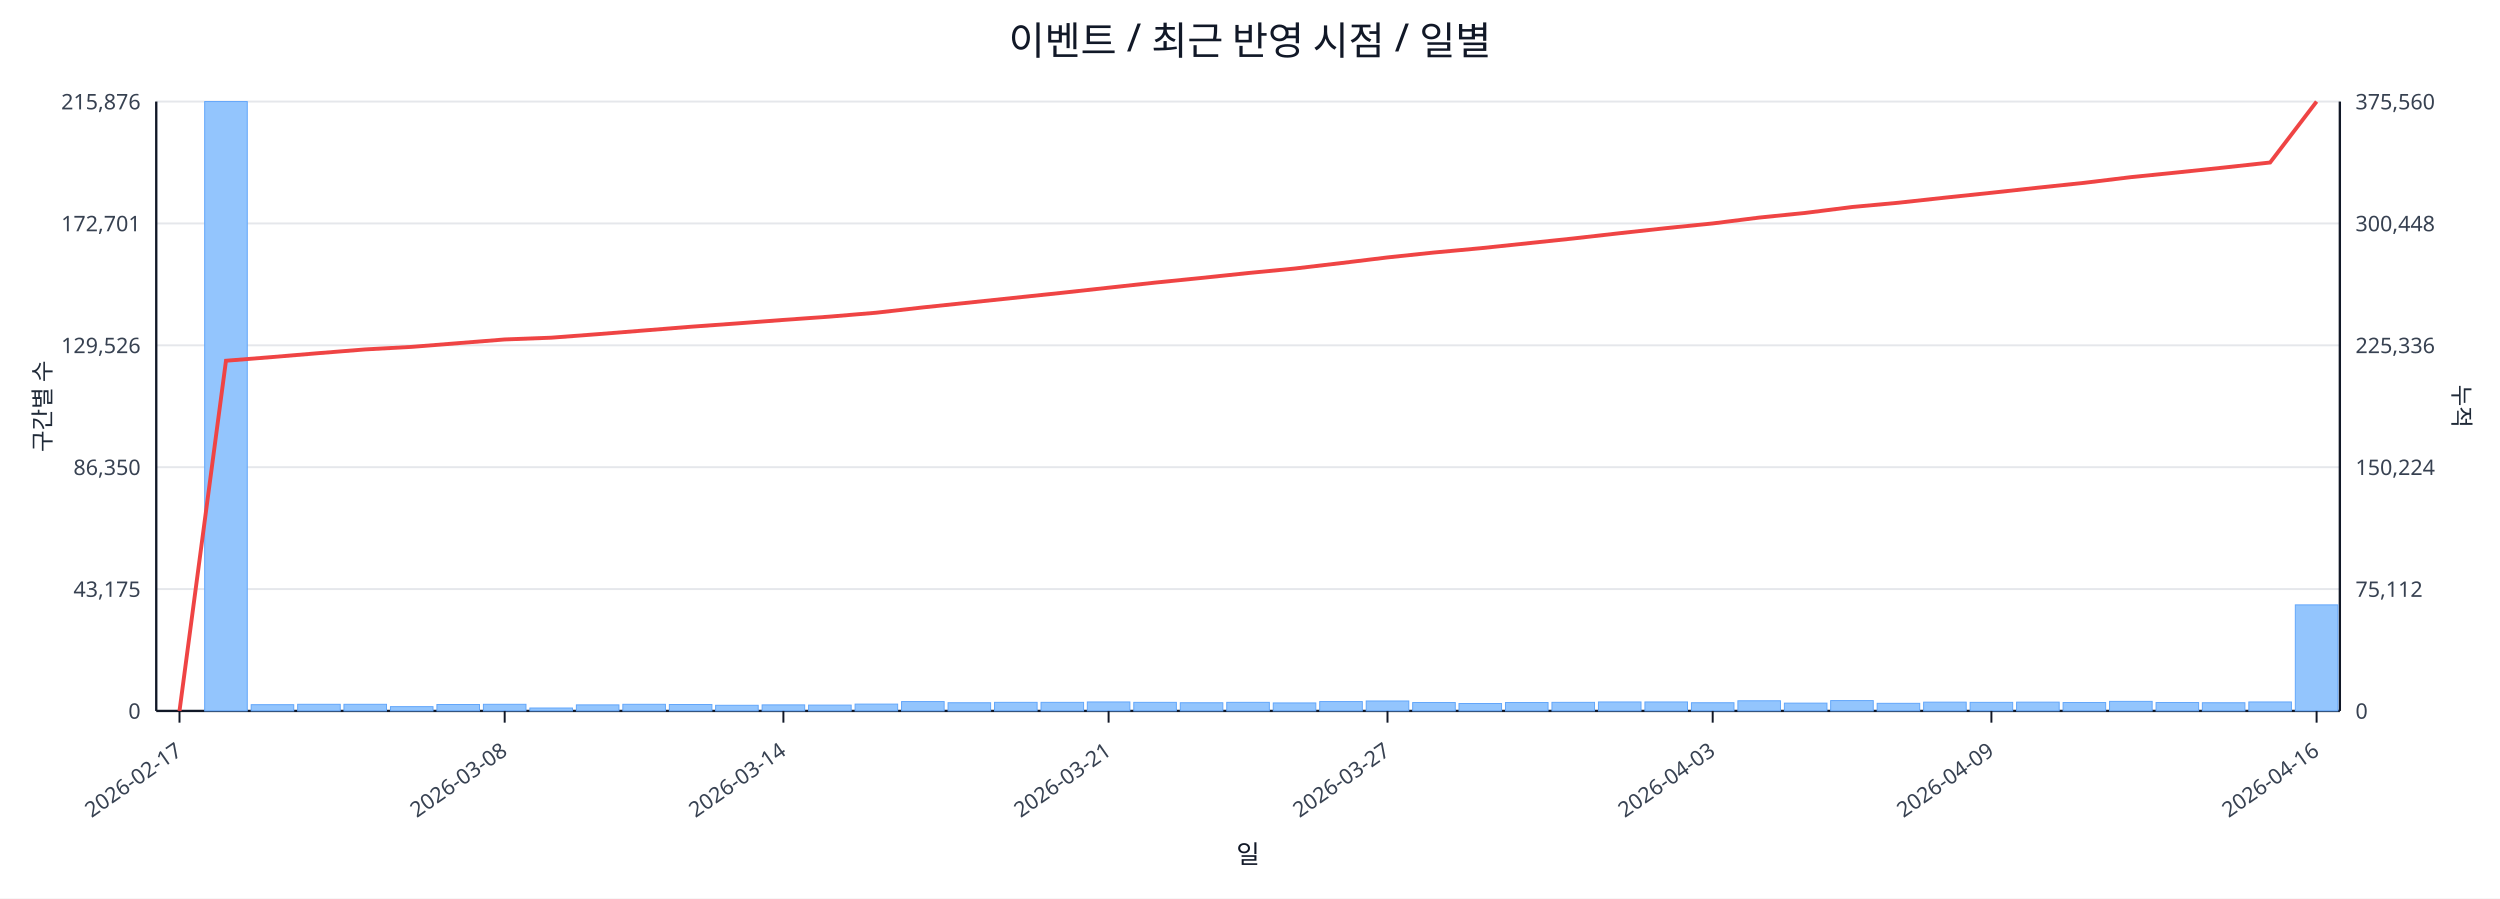
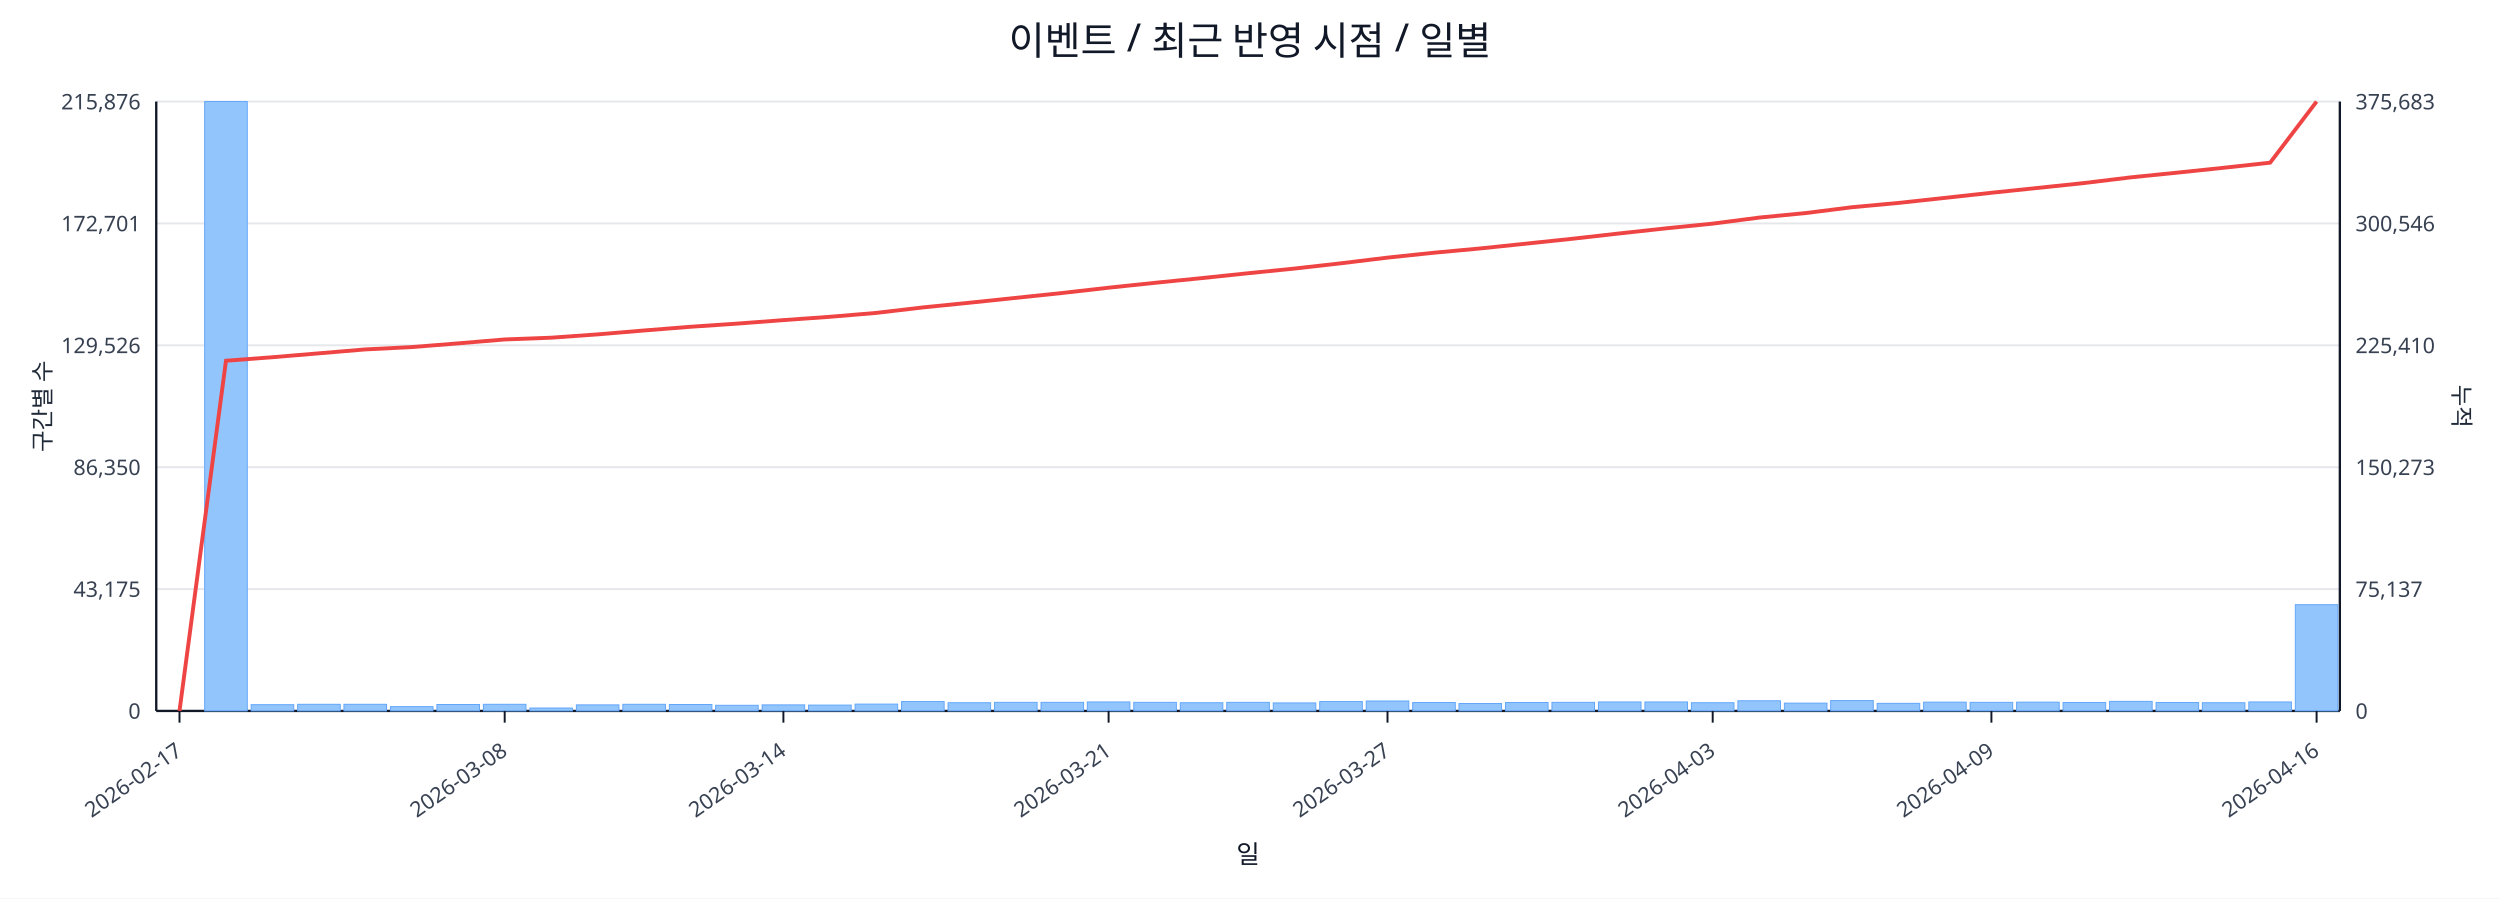
<svg xmlns="http://www.w3.org/2000/svg" width="1280" height="460" viewBox="0 0 1280 460">
  <rect x="0" y="0" width="100%" height="100%" fill="#ffffff" />
  <text x="640.0" y="28" font-size="20" text-anchor="middle" font-family="sans-serif" fill="#111827">이벤트 / 최근 반영 시점 / 일별</text>
  <line x1="80.0" y1="52.0" x2="1198.0" y2="52.0" stroke="#e5e7eb" stroke-width="1" />
  <text x="72.0" y="56.0" font-size="11" text-anchor="end" font-family="sans-serif" fill="#374151">215,876</text>
-   <text x="1206.0" y="56.0" font-size="11" text-anchor="start" font-family="sans-serif" fill="#374151">375,560</text>
+   <text x="1206.0" y="56.0" font-size="11" text-anchor="start" font-family="sans-serif" fill="#374151">375,683</text>
  <line x1="80.0" y1="114.4" x2="1198.0" y2="114.4" stroke="#e5e7eb" stroke-width="1" />
  <text x="72.0" y="118.4" font-size="11" text-anchor="end" font-family="sans-serif" fill="#374151">172,701</text>
-   <text x="1206.0" y="118.4" font-size="11" text-anchor="start" font-family="sans-serif" fill="#374151">300,448</text>
+   <text x="1206.0" y="118.4" font-size="11" text-anchor="start" font-family="sans-serif" fill="#374151">300,546</text>
  <line x1="80.0" y1="176.8" x2="1198.0" y2="176.8" stroke="#e5e7eb" stroke-width="1" />
  <text x="72.0" y="180.8" font-size="11" text-anchor="end" font-family="sans-serif" fill="#374151">129,526</text>
-   <text x="1206.0" y="180.8" font-size="11" text-anchor="start" font-family="sans-serif" fill="#374151">225,336</text>
+   <text x="1206.0" y="180.8" font-size="11" text-anchor="start" font-family="sans-serif" fill="#374151">225,410</text>
  <line x1="80.0" y1="239.2" x2="1198.0" y2="239.2" stroke="#e5e7eb" stroke-width="1" />
  <text x="72.0" y="243.2" font-size="11" text-anchor="end" font-family="sans-serif" fill="#374151">86,350</text>
-   <text x="1206.0" y="243.2" font-size="11" text-anchor="start" font-family="sans-serif" fill="#374151">150,224</text>
+   <text x="1206.0" y="243.2" font-size="11" text-anchor="start" font-family="sans-serif" fill="#374151">150,273</text>
  <line x1="80.0" y1="301.6" x2="1198.0" y2="301.6" stroke="#e5e7eb" stroke-width="1" />
  <text x="72.0" y="305.6" font-size="11" text-anchor="end" font-family="sans-serif" fill="#374151">43,175</text>
-   <text x="1206.0" y="305.6" font-size="11" text-anchor="start" font-family="sans-serif" fill="#374151">75,112</text>
+   <text x="1206.0" y="305.6" font-size="11" text-anchor="start" font-family="sans-serif" fill="#374151">75,137</text>
  <line x1="80.0" y1="364.0" x2="1198.0" y2="364.0" stroke="#e5e7eb" stroke-width="1" />
  <text x="72.0" y="368.0" font-size="11" text-anchor="end" font-family="sans-serif" fill="#374151">0</text>
  <text x="1206.0" y="368.0" font-size="11" text-anchor="start" font-family="sans-serif" fill="#374151">0</text>
  <line x1="80.0" y1="364.0" x2="1198.0" y2="364.0" stroke="#111827" stroke-width="1.2" />
  <line x1="80.0" y1="52.0" x2="80.0" y2="364.0" stroke="#111827" stroke-width="1.2" />
  <line x1="1198.0" y1="52.0" x2="1198.0" y2="364.0" stroke="#111827" stroke-width="1.2" />
  <rect x="81.0" y="364.0" width="21.8" height="0.0" fill="#93c5fd" stroke="#60a5fa" stroke-width="0.5" />
  <rect x="104.8" y="52.0" width="21.8" height="312.0" fill="#93c5fd" stroke="#60a5fa" stroke-width="0.5" />
  <rect x="128.6" y="360.8" width="21.8" height="3.2" fill="#93c5fd" stroke="#60a5fa" stroke-width="0.5" />
  <rect x="152.4" y="360.6" width="21.8" height="3.4" fill="#93c5fd" stroke="#60a5fa" stroke-width="0.5" />
  <rect x="176.1" y="360.6" width="21.8" height="3.4" fill="#93c5fd" stroke="#60a5fa" stroke-width="0.5" />
  <rect x="199.9" y="361.8" width="21.8" height="2.2" fill="#93c5fd" stroke="#60a5fa" stroke-width="0.5" />
  <rect x="223.7" y="360.7" width="21.8" height="3.3" fill="#93c5fd" stroke="#60a5fa" stroke-width="0.5" />
  <rect x="247.5" y="360.6" width="21.8" height="3.4" fill="#93c5fd" stroke="#60a5fa" stroke-width="0.5" />
  <rect x="271.3" y="362.5" width="21.8" height="1.5" fill="#93c5fd" stroke="#60a5fa" stroke-width="0.5" />
  <rect x="295.1" y="360.9" width="21.8" height="3.1" fill="#93c5fd" stroke="#60a5fa" stroke-width="0.5" />
  <rect x="318.9" y="360.6" width="21.8" height="3.4" fill="#93c5fd" stroke="#60a5fa" stroke-width="0.5" />
  <rect x="342.7" y="360.7" width="21.8" height="3.3" fill="#93c5fd" stroke="#60a5fa" stroke-width="0.5" />
  <rect x="366.4" y="361.1" width="21.8" height="2.9" fill="#93c5fd" stroke="#60a5fa" stroke-width="0.5" />
  <rect x="390.2" y="360.9" width="21.8" height="3.1" fill="#93c5fd" stroke="#60a5fa" stroke-width="0.5" />
  <rect x="414.0" y="361.0" width="21.8" height="3.0" fill="#93c5fd" stroke="#60a5fa" stroke-width="0.5" />
  <rect x="437.8" y="360.5" width="21.8" height="3.5" fill="#93c5fd" stroke="#60a5fa" stroke-width="0.5" />
  <rect x="461.6" y="359.2" width="21.8" height="4.8" fill="#93c5fd" stroke="#60a5fa" stroke-width="0.5" />
  <rect x="485.4" y="359.8" width="21.8" height="4.2" fill="#93c5fd" stroke="#60a5fa" stroke-width="0.5" />
  <rect x="509.2" y="359.6" width="21.8" height="4.4" fill="#93c5fd" stroke="#60a5fa" stroke-width="0.5" />
  <rect x="533.0" y="359.6" width="21.8" height="4.4" fill="#93c5fd" stroke="#60a5fa" stroke-width="0.5" />
  <rect x="556.7" y="359.4" width="21.8" height="4.6" fill="#93c5fd" stroke="#60a5fa" stroke-width="0.5" />
  <rect x="580.5" y="359.6" width="21.8" height="4.4" fill="#93c5fd" stroke="#60a5fa" stroke-width="0.5" />
  <rect x="604.3" y="359.8" width="21.8" height="4.2" fill="#93c5fd" stroke="#60a5fa" stroke-width="0.5" />
  <rect x="628.1" y="359.6" width="21.8" height="4.4" fill="#93c5fd" stroke="#60a5fa" stroke-width="0.5" />
  <rect x="651.9" y="359.9" width="21.8" height="4.1" fill="#93c5fd" stroke="#60a5fa" stroke-width="0.5" />
  <rect x="675.7" y="359.2" width="21.8" height="4.8" fill="#93c5fd" stroke="#60a5fa" stroke-width="0.5" />
  <rect x="699.5" y="358.9" width="21.8" height="5.1" fill="#93c5fd" stroke="#60a5fa" stroke-width="0.5" />
  <rect x="723.3" y="359.7" width="21.8" height="4.3" fill="#93c5fd" stroke="#60a5fa" stroke-width="0.5" />
  <rect x="747.0" y="360.2" width="21.8" height="3.8" fill="#93c5fd" stroke="#60a5fa" stroke-width="0.5" />
  <rect x="770.8" y="359.7" width="21.8" height="4.3" fill="#93c5fd" stroke="#60a5fa" stroke-width="0.5" />
  <rect x="794.6" y="359.6" width="21.8" height="4.4" fill="#93c5fd" stroke="#60a5fa" stroke-width="0.5" />
  <rect x="818.4" y="359.4" width="21.8" height="4.6" fill="#93c5fd" stroke="#60a5fa" stroke-width="0.5" />
  <rect x="842.2" y="359.4" width="21.8" height="4.6" fill="#93c5fd" stroke="#60a5fa" stroke-width="0.5" />
  <rect x="866.0" y="359.8" width="21.8" height="4.2" fill="#93c5fd" stroke="#60a5fa" stroke-width="0.5" />
  <rect x="889.8" y="358.8" width="21.8" height="5.2" fill="#93c5fd" stroke="#60a5fa" stroke-width="0.5" />
  <rect x="913.6" y="360.0" width="21.8" height="4.0" fill="#93c5fd" stroke="#60a5fa" stroke-width="0.5" />
  <rect x="937.3" y="358.7" width="21.8" height="5.3" fill="#93c5fd" stroke="#60a5fa" stroke-width="0.5" />
  <rect x="961.1" y="360.1" width="21.8" height="3.9" fill="#93c5fd" stroke="#60a5fa" stroke-width="0.5" />
  <rect x="984.9" y="359.5" width="21.8" height="4.5" fill="#93c5fd" stroke="#60a5fa" stroke-width="0.5" />
  <rect x="1008.7" y="359.6" width="21.8" height="4.4" fill="#93c5fd" stroke="#60a5fa" stroke-width="0.5" />
  <rect x="1032.5" y="359.5" width="21.8" height="4.5" fill="#93c5fd" stroke="#60a5fa" stroke-width="0.5" />
  <rect x="1056.3" y="359.7" width="21.8" height="4.3" fill="#93c5fd" stroke="#60a5fa" stroke-width="0.5" />
  <rect x="1080.1" y="359.1" width="21.8" height="4.9" fill="#93c5fd" stroke="#60a5fa" stroke-width="0.5" />
  <rect x="1103.9" y="359.7" width="21.8" height="4.3" fill="#93c5fd" stroke="#60a5fa" stroke-width="0.5" />
  <rect x="1127.6" y="359.8" width="21.8" height="4.2" fill="#93c5fd" stroke="#60a5fa" stroke-width="0.5" />
  <rect x="1151.4" y="359.4" width="21.8" height="4.6" fill="#93c5fd" stroke="#60a5fa" stroke-width="0.5" />
-   <rect x="1175.2" y="309.7" width="21.8" height="54.3" fill="#93c5fd" stroke="#60a5fa" stroke-width="0.5" />
-   <polyline fill="none" stroke="#ef4444" stroke-width="2" points="91.9,364.0 115.7,184.7 139.5,182.8 163.3,180.8 187.0,178.9 210.8,177.6 234.6,175.7 258.4,173.8 282.2,172.9 306.0,171.1 329.8,169.2 353.6,167.3 377.3,165.6 401.1,163.8 424.9,162.1 448.7,160.1 472.5,157.4 496.3,154.9 520.1,152.4 543.9,149.9 567.6,147.3 591.4,144.7 615.2,142.3 639.0,139.8 662.8,137.5 686.6,134.7 710.4,131.8 734.1,129.3 757.9,127.1 781.7,124.6 805.5,122.1 829.3,119.4 853.1,116.8 876.9,114.4 900.7,111.4 924.4,109.0 948.2,106.0 972.0,103.8 995.8,101.2 1019.6,98.7 1043.4,96.1 1067.2,93.6 1091.0,90.7 1114.7,88.3 1138.5,85.8 1162.3,83.2 1186.1,52.0" />
+   <rect x="1175.2" y="309.6" width="21.8" height="54.4" fill="#93c5fd" stroke="#60a5fa" stroke-width="0.5" />
+   <polyline fill="none" stroke="#ef4444" stroke-width="2" points="91.9,364.0 115.7,184.7 139.5,182.9 163.3,180.9 187.0,178.9 210.8,177.7 234.6,175.8 258.4,173.8 282.2,172.9 306.0,171.2 329.8,169.2 353.6,167.3 377.3,165.7 401.1,163.9 424.9,162.2 448.7,160.2 472.5,157.4 496.3,155.0 520.1,152.5 543.9,150.0 567.6,147.3 591.4,144.8 615.2,142.4 639.0,139.9 662.8,137.5 686.6,134.8 710.4,131.9 734.1,129.4 757.9,127.2 781.7,124.7 805.5,122.2 829.3,119.5 853.1,116.9 876.9,114.5 900.7,111.4 924.4,109.1 948.2,106.1 972.0,103.9 995.8,101.3 1019.6,98.7 1043.4,96.2 1067.2,93.7 1091.0,90.8 1114.7,88.4 1138.5,85.9 1162.3,83.3 1186.1,52.0" />
  <line x1="91.9" y1="364.0" x2="91.9" y2="370.0" stroke="#111827" stroke-width="1" />
  <text x="93.9" y="386.0" font-size="11" text-anchor="end" transform="rotate(-35 93.9 386.0)" font-family="sans-serif" fill="#374151">2026-02-17</text>
  <line x1="258.4" y1="364.0" x2="258.4" y2="370.0" stroke="#111827" stroke-width="1" />
  <text x="260.4" y="386.0" font-size="11" text-anchor="end" transform="rotate(-35 260.4 386.0)" font-family="sans-serif" fill="#374151">2026-03-08</text>
  <line x1="401.1" y1="364.0" x2="401.1" y2="370.0" stroke="#111827" stroke-width="1" />
  <text x="403.1" y="386.0" font-size="11" text-anchor="end" transform="rotate(-35 403.1 386.0)" font-family="sans-serif" fill="#374151">2026-03-14</text>
  <line x1="567.6" y1="364.0" x2="567.6" y2="370.0" stroke="#111827" stroke-width="1" />
  <text x="569.6" y="386.0" font-size="11" text-anchor="end" transform="rotate(-35 569.6 386.0)" font-family="sans-serif" fill="#374151">2026-03-21</text>
  <line x1="710.4" y1="364.0" x2="710.4" y2="370.0" stroke="#111827" stroke-width="1" />
  <text x="712.4" y="386.0" font-size="11" text-anchor="end" transform="rotate(-35 712.4 386.0)" font-family="sans-serif" fill="#374151">2026-03-27</text>
  <line x1="876.9" y1="364.0" x2="876.9" y2="370.0" stroke="#111827" stroke-width="1" />
  <text x="878.9" y="386.0" font-size="11" text-anchor="end" transform="rotate(-35 878.9 386.0)" font-family="sans-serif" fill="#374151">2026-04-03</text>
  <line x1="1019.6" y1="364.0" x2="1019.6" y2="370.0" stroke="#111827" stroke-width="1" />
  <text x="1021.6" y="386.0" font-size="11" text-anchor="end" transform="rotate(-35 1021.6 386.0)" font-family="sans-serif" fill="#374151">2026-04-09</text>
  <line x1="1186.1" y1="364.0" x2="1186.1" y2="370.0" stroke="#111827" stroke-width="1" />
  <text x="1188.1" y="386.0" font-size="11" text-anchor="end" transform="rotate(-35 1188.1 386.0)" font-family="sans-serif" fill="#374151">2026-04-16</text>
  <text x="26" y="208.0" font-size="12" transform="rotate(-90 26 208.0)" text-anchor="middle" font-family="sans-serif" fill="#1f2937">구간별 수</text>
  <text x="1256.0" y="208.0" font-size="12" transform="rotate(90 1256.0 208.0)" text-anchor="middle" font-family="sans-serif" fill="#1f2937">누적</text>
  <text x="639.0" y="442.0" font-size="13" text-anchor="middle" font-family="sans-serif" fill="#111827">일</text>
</svg>
